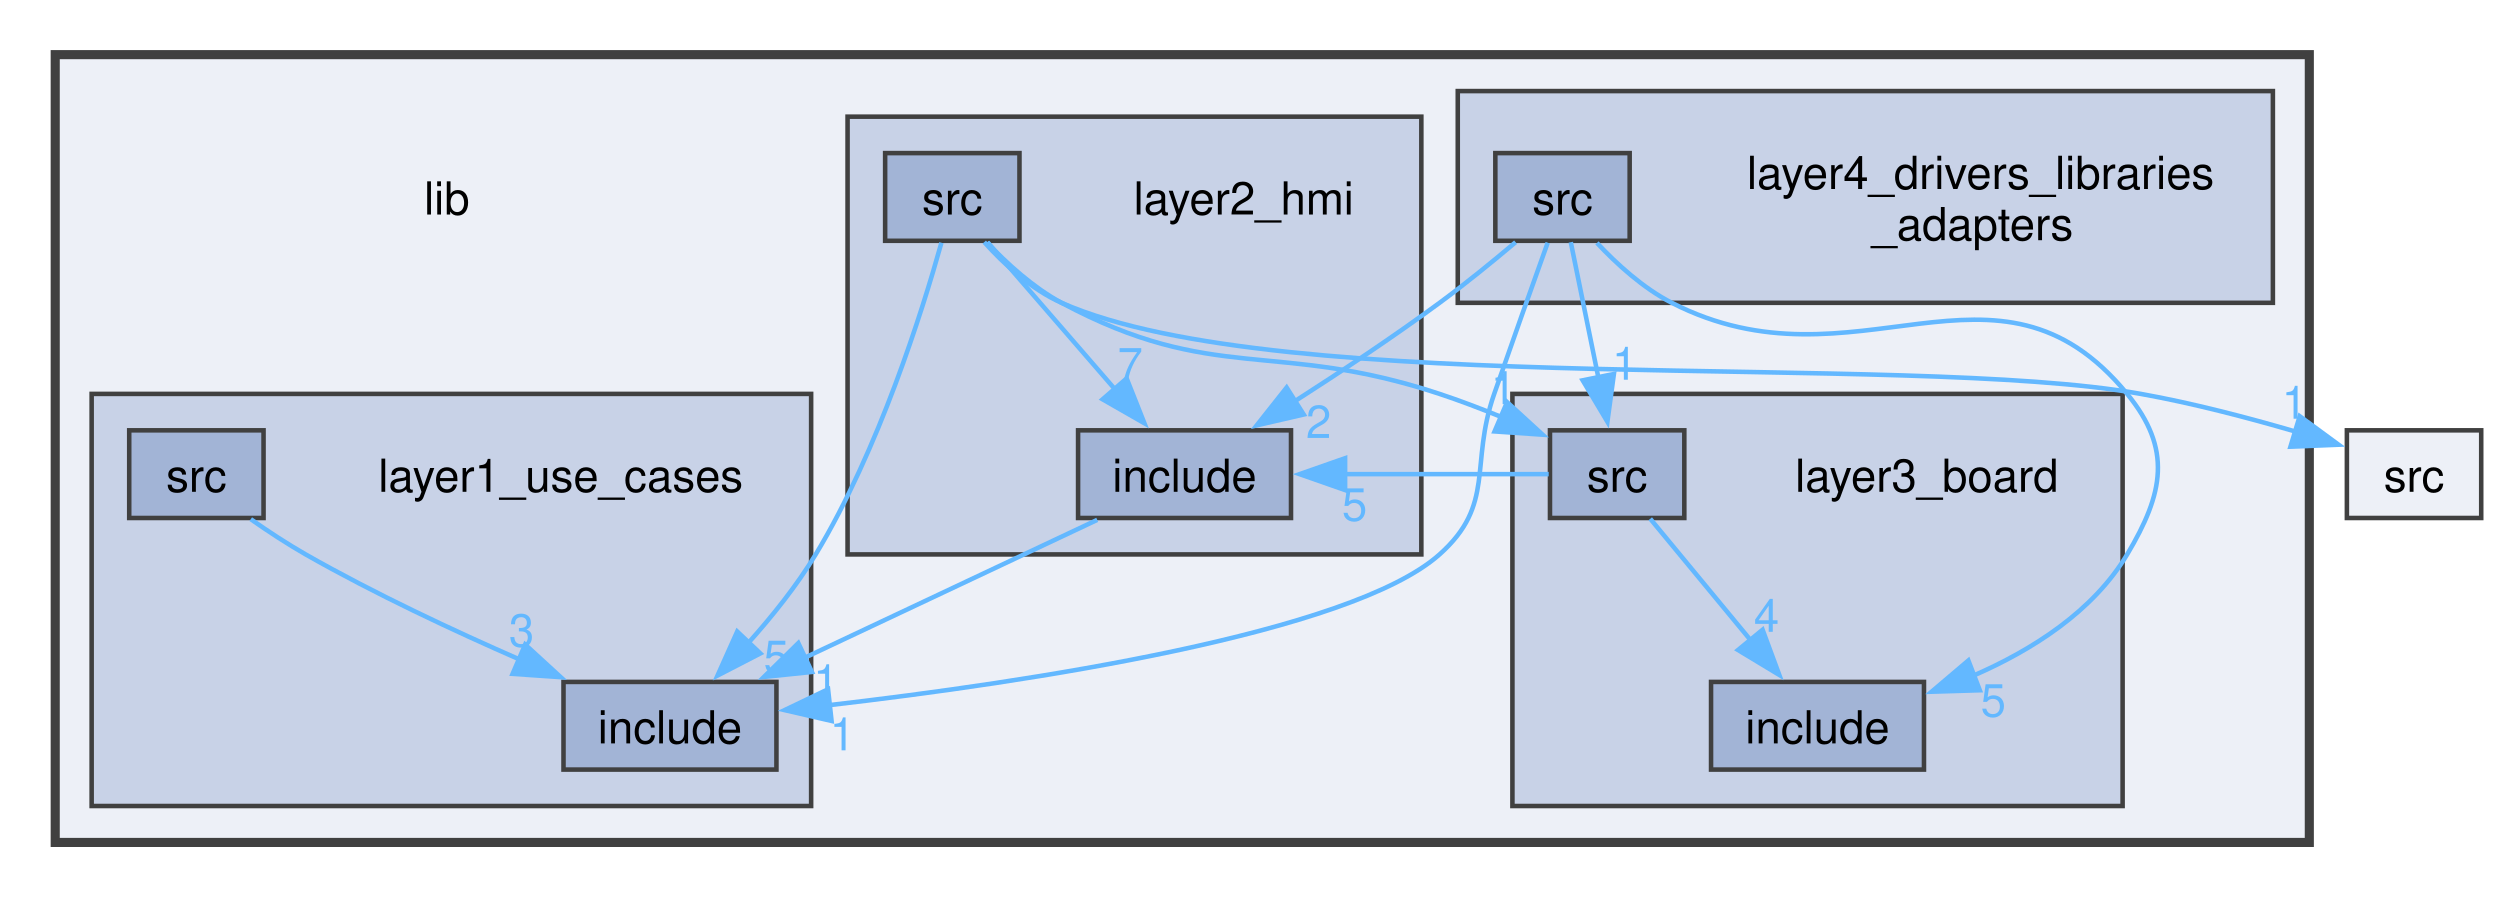
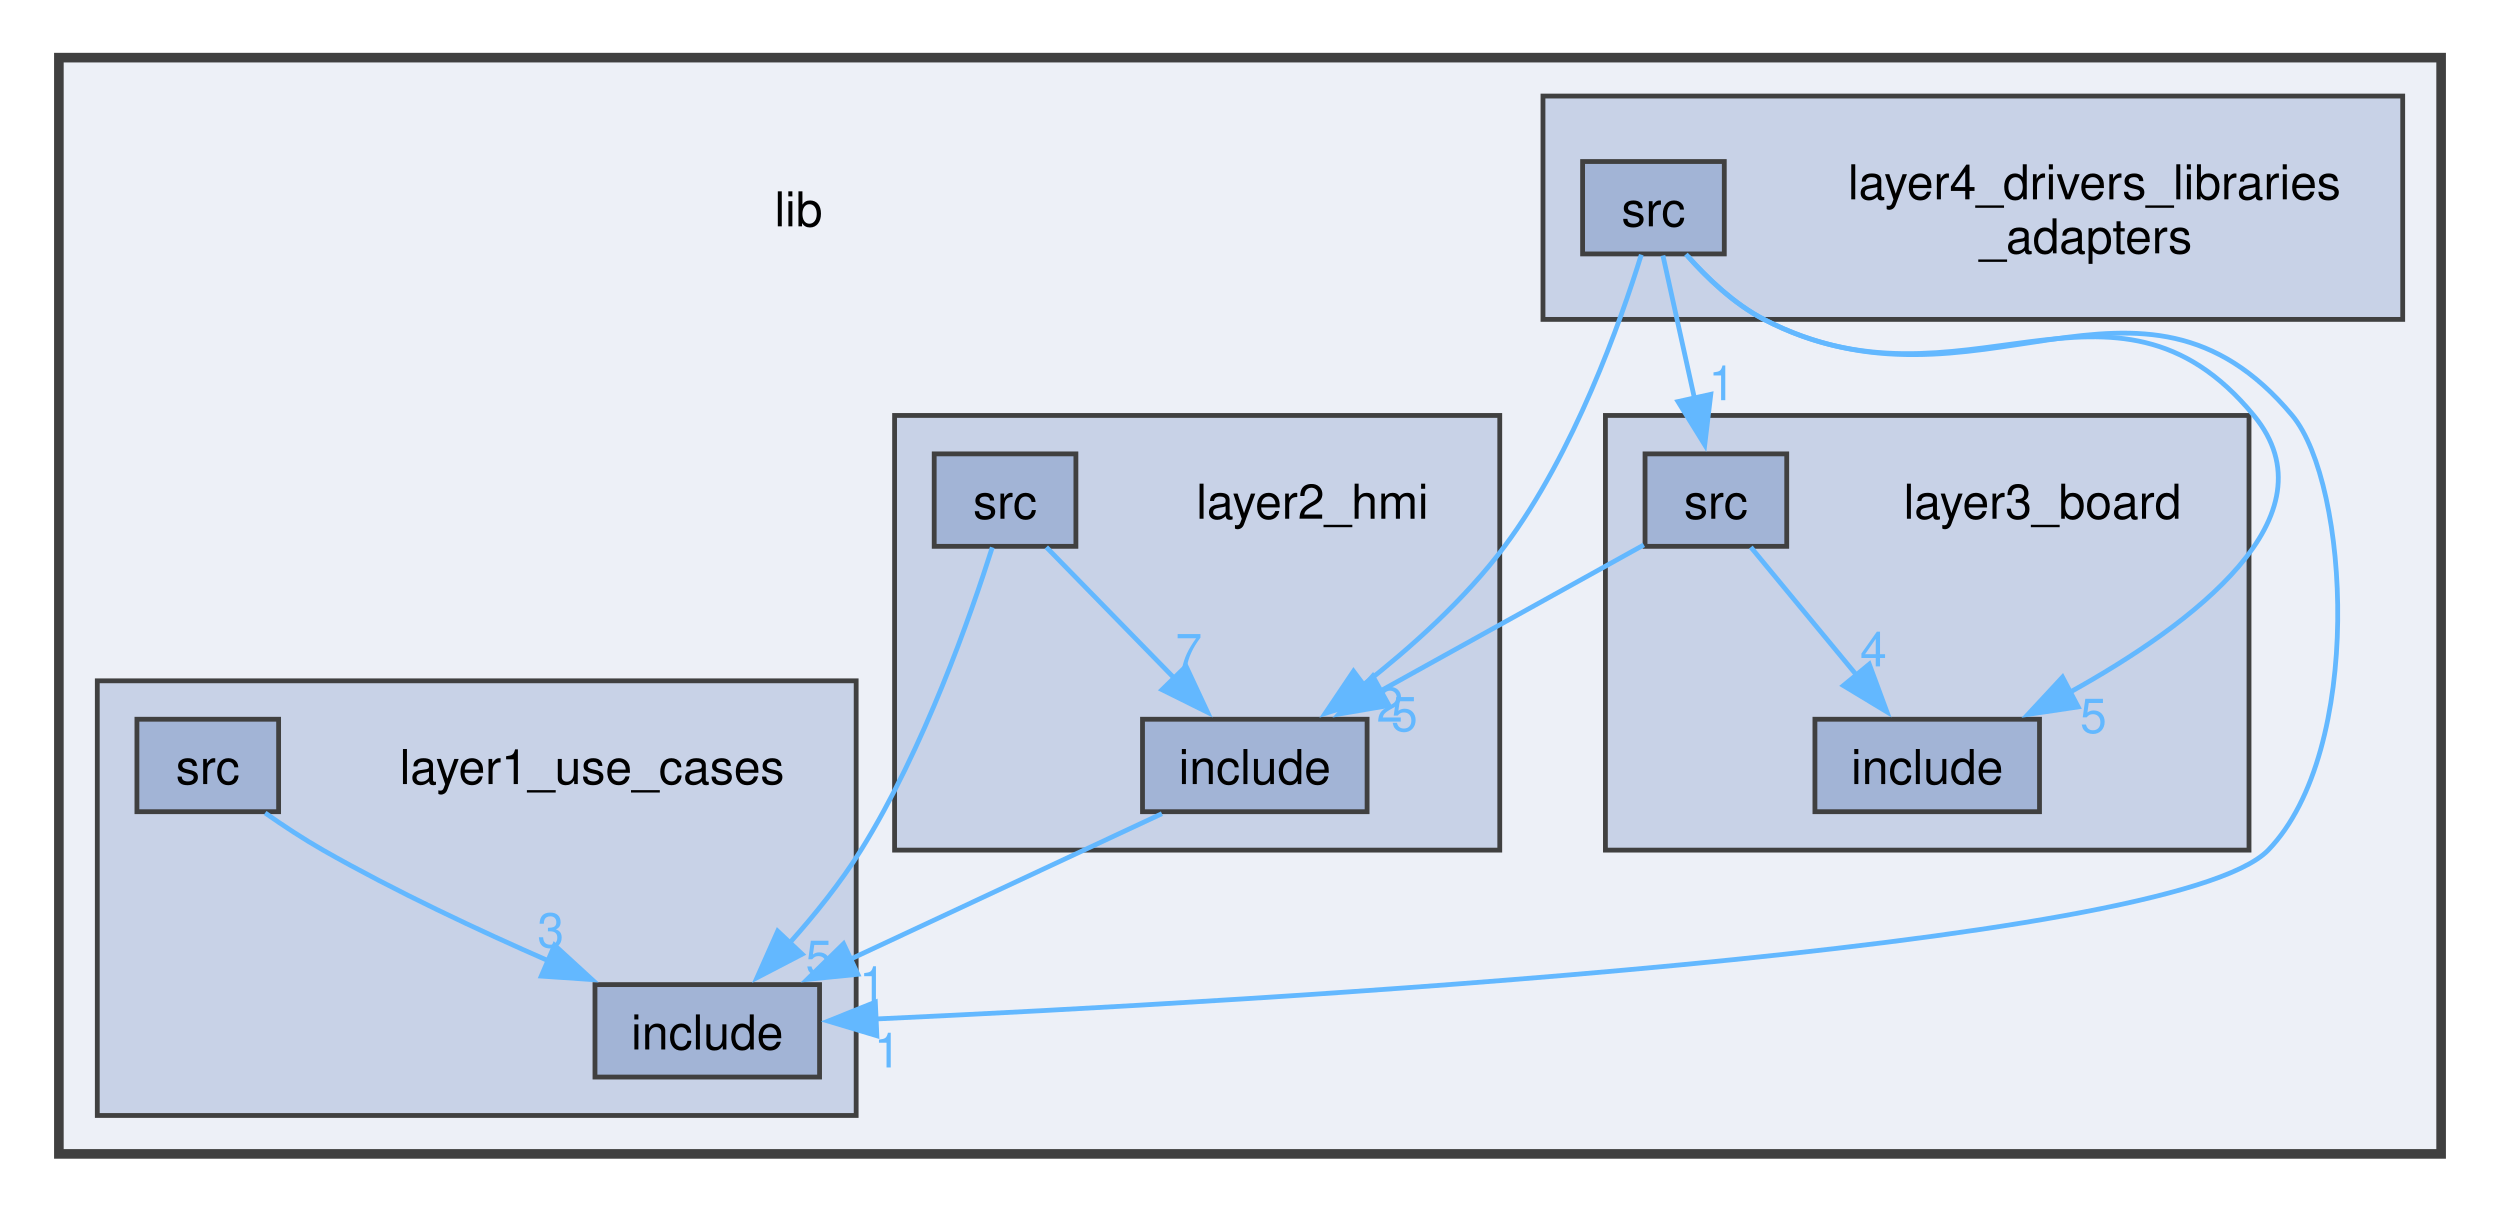
- <svg xmlns="http://www.w3.org/2000/svg" xmlns:xlink="http://www.w3.org/1999/xlink" width="549pt" height="197pt" viewBox="0.00 0.00 548.75 197.00">
-   <g id="graph0" class="graph" transform="scale(1 1) rotate(0) translate(4 193)">
+ <svg xmlns="http://www.w3.org/2000/svg" xmlns:xlink="http://www.w3.org/1999/xlink" width="520pt" height="252pt" viewBox="0.00 0.00 520.00 252.25">
+   <g id="graph0" class="graph" transform="scale(1 1) rotate(0) translate(4 248.25)">
    <g id="clust1" class="cluster">
      <g id="a_clust1">
        <a xlink:href="dir_97aefd0d527b934f1d99a682da8fe6a9.xhtml" target="_top">
-           <polygon fill="#edf0f7" stroke="#404040" stroke-width="2" points="8,-8 8,-181 503,-181 503,-8 8,-8" />
+           <polygon fill="#edf0f7" stroke="#404040" stroke-width="2" points="8,-8 8,-236.25 504,-236.25 504,-8 8,-8" />
        </a>
      </g>
    </g>
    <g id="clust5" class="cluster">
      <g id="a_clust5">
        <a xlink:href="dir_f26425450d9dd9fa37833a7aaddd2ab4.xhtml" target="_top">
-           <polygon fill="#c8d2e7" stroke="#404040" points="316,-126.5 316,-173 495,-173 495,-126.5 316,-126.5" />
+           <polygon fill="#c8d2e7" stroke="#404040" points="317,-181.75 317,-228.25 496,-228.25 496,-181.75 317,-181.75" />
        </a>
      </g>
    </g>
    <g id="clust3" class="cluster">
      <g id="a_clust3">
        <a xlink:href="dir_a647c64d7ac458a08d86dd39ddd46fd3.xhtml" target="_top">
-           <polygon fill="#c8d2e7" stroke="#404040" points="182,-71.25 182,-167.38 308,-167.38 308,-71.25 182,-71.25" />
+           <polygon fill="#c8d2e7" stroke="#404040" points="182,-71.25 182,-161.75 308,-161.75 308,-71.25 182,-71.25" />
        </a>
      </g>
    </g>
    <g id="clust4" class="cluster">
      <g id="a_clust4">
        <a xlink:href="dir_5c46fa0267ad0d15fb3a57afaaf550a7.xhtml" target="_top" xlink:title="board abstraction layer">
-           <polygon fill="#c8d2e7" stroke="#404040" points="328,-16 328,-106.5 462,-106.5 462,-16 328,-16" />
+           <polygon fill="#c8d2e7" stroke="#404040" points="330,-71.25 330,-161.75 464,-161.75 464,-71.25 330,-71.25" />
        </a>
      </g>
    </g>
    <g id="clust2" class="cluster">
      <g id="a_clust2">
        <a xlink:href="dir_bc8d9efccb68c9442e5dc466270ac2ea.xhtml" target="_top">
          <polygon fill="#c8d2e7" stroke="#404040" points="16,-16 16,-106.5 174,-106.5 174,-16 16,-16" />
        </a>
      </g>
    </g>
    <g id="node1" class="node">
-       <text text-anchor="middle" x="94" y="-145.88" font-family="Helvetica,sans-Serif" font-size="10.00">lib</text>
+       <text text-anchor="middle" x="162" y="-201.12" font-family="Helvetica,sans-Serif" font-size="10.00">lib</text>
    </g>
    <g id="node2" class="node">
      <text text-anchor="middle" x="119" y="-85" font-family="Helvetica,sans-Serif" font-size="10.00">layer1_use_cases</text>
    </g>
    <g id="node3" class="node">
      <g id="a_node3">
        <a xlink:href="dir_e00cb76f2f7b7cac5e74a789c47d6ea8.xhtml" target="_top" xlink:title="include">
          <polygon fill="#a2b4d6" stroke="#404040" points="166.38,-43.25 119.62,-43.25 119.62,-24 166.38,-24 166.38,-43.25" />
          <text text-anchor="middle" x="143" y="-29.75" font-family="Helvetica,sans-Serif" font-size="10.00">include</text>
        </a>
      </g>
    </g>
    <g id="node4" class="node">
      <g id="a_node4">
        <a xlink:href="dir_2cf2900545e40fdaff2bf17f1fd3d63c.xhtml" target="_top" xlink:title="src">
          <polygon fill="#a2b4d6" stroke="#404040" points="53.75,-98.5 24.25,-98.5 24.25,-79.25 53.75,-79.25 53.75,-98.5" />
          <text text-anchor="middle" x="39" y="-85" font-family="Helvetica,sans-Serif" font-size="10.00">src</text>
        </a>
      </g>
    </g>
    <g id="edge1" class="edge">
      <g id="a_edge1">
        <a xlink:href="dir_000009_000001.xhtml" target="_top">
          <path fill="none" stroke="#63b8ff" d="M50.94,-78.99C54.71,-76.35 58.95,-73.56 63,-71.25 78.06,-62.67 95.49,-54.51 110.22,-48.07" />
          <polygon fill="#63b8ff" stroke="#63b8ff" points="111.2,-51.46 119.01,-44.3 108.44,-45.02 111.2,-51.46" />
        </a>
      </g>
      <g id="a_edge1-headlabel">
        <a xlink:href="dir_000009_000001.xhtml" target="_top" xlink:title="3">
          <text text-anchor="middle" x="110.4" y="-51.01" font-family="Helvetica,sans-Serif" font-size="10.00" fill="#63b8ff">3</text>
        </a>
      </g>
    </g>
    <g id="node5" class="node">
-       <text text-anchor="middle" x="269" y="-145.88" font-family="Helvetica,sans-Serif" font-size="10.00">layer2_hmi</text>
+       <text text-anchor="middle" x="269" y="-140.25" font-family="Helvetica,sans-Serif" font-size="10.00">layer2_hmi</text>
    </g>
    <g id="node6" class="node">
      <g id="a_node6">
        <a xlink:href="dir_5cc884592035fcf1f8f92921114afb76.xhtml" target="_top" xlink:title="include">
-           <polygon fill="#a2b4d6" stroke="#404040" points="279.38,-98.5 232.62,-98.5 232.62,-79.25 279.38,-79.25 279.38,-98.5" />
-           <text text-anchor="middle" x="256" y="-85" font-family="Helvetica,sans-Serif" font-size="10.00">include</text>
+           <polygon fill="#a2b4d6" stroke="#404040" points="280.38,-98.5 233.62,-98.5 233.62,-79.25 280.38,-79.25 280.38,-98.5" />
+           <text text-anchor="middle" x="257" y="-85" font-family="Helvetica,sans-Serif" font-size="10.00">include</text>
        </a>
      </g>
    </g>
    <g id="edge2" class="edge">
      <g id="a_edge2">
        <a xlink:href="dir_000002_000001.xhtml" target="_top">
-           <path fill="none" stroke="#63b8ff" d="M236.83,-78.84C219.22,-70.54 192.84,-58.11 172.54,-48.54" />
-           <polygon fill="#63b8ff" stroke="#63b8ff" points="174.17,-45.44 163.63,-44.35 171.19,-51.78 174.17,-45.44" />
+           <path fill="none" stroke="#63b8ff" d="M237.66,-78.84C219.89,-70.54 193.28,-58.11 172.8,-48.54" />
+           <polygon fill="#63b8ff" stroke="#63b8ff" points="174.35,-45.4 163.8,-44.34 171.38,-51.75 174.35,-45.4" />
        </a>
      </g>
      <g id="a_edge2-headlabel">
        <a xlink:href="dir_000002_000001.xhtml" target="_top" xlink:title="1">
-           <text text-anchor="middle" x="177.26" y="-39.89" font-family="Helvetica,sans-Serif" font-size="10.00" fill="#63b8ff">1</text>
+           <text text-anchor="middle" x="177.43" y="-39.84" font-family="Helvetica,sans-Serif" font-size="10.00" fill="#63b8ff">1</text>
        </a>
      </g>
    </g>
    <g id="node7" class="node">
      <g id="a_node7">
        <a xlink:href="dir_9bd86a7a38936839c6e136efba5b5507.xhtml" target="_top" xlink:title="src">
-           <polygon fill="#a2b4d6" stroke="#404040" points="219.75,-159.38 190.25,-159.38 190.25,-140.12 219.75,-140.12 219.75,-159.38" />
-           <text text-anchor="middle" x="205" y="-145.88" font-family="Helvetica,sans-Serif" font-size="10.00">src</text>
-         </a>
-       </g>
-     </g>
-     <g id="edge6" class="edge">
-       <g id="a_edge6">
-         <a xlink:href="dir_000010_000001.xhtml" target="_top">
-           <path fill="none" stroke="#63b8ff" d="M202.61,-139.69C198.43,-124.72 188.88,-94.22 175,-71.25 170.87,-64.42 165.43,-57.64 160.21,-51.81" />
-           <polygon fill="#63b8ff" stroke="#63b8ff" points="162.85,-49.51 153.44,-44.65 157.77,-54.32 162.85,-49.51" />
-         </a>
-       </g>
-       <g id="a_edge6-headlabel">
-         <a xlink:href="dir_000010_000001.xhtml" target="_top" xlink:title="5">
-           <text text-anchor="middle" x="166.35" y="-45.2" font-family="Helvetica,sans-Serif" font-size="10.00" fill="#63b8ff">5</text>
+           <polygon fill="#a2b4d6" stroke="#404040" points="219.75,-153.75 190.25,-153.75 190.25,-134.5 219.75,-134.5 219.75,-153.75" />
+           <text text-anchor="middle" x="205" y="-140.25" font-family="Helvetica,sans-Serif" font-size="10.00">src</text>
        </a>
      </g>
    </g>
    <g id="edge4" class="edge">
      <g id="a_edge4">
+         <a xlink:href="dir_000010_000001.xhtml" target="_top">
+           <path fill="none" stroke="#63b8ff" d="M202.34,-134.28C197.89,-120.26 188.15,-92.37 175,-71.25 170.78,-64.48 165.32,-57.71 160.1,-51.87" />
+           <polygon fill="#63b8ff" stroke="#63b8ff" points="162.76,-49.59 153.36,-44.7 157.66,-54.38 162.76,-49.59" />
+         </a>
+       </g>
+       <g id="a_edge4-headlabel">
+         <a xlink:href="dir_000010_000001.xhtml" target="_top" xlink:title="5">
+           <text text-anchor="middle" x="166.25" y="-45.29" font-family="Helvetica,sans-Serif" font-size="10.00" fill="#63b8ff">5</text>
+         </a>
+       </g>
+     </g>
+     <g id="edge3" class="edge">
+       <g id="a_edge3">
        <a xlink:href="dir_000010_000002.xhtml" target="_top">
-           <path fill="none" stroke="#63b8ff" d="M212.75,-139.81C220.16,-131.25 231.55,-118.1 240.78,-107.45" />
-           <polygon fill="#63b8ff" stroke="#63b8ff" points="243.29,-109.9 247.19,-100.05 238,-105.31 243.29,-109.9" />
-         </a>
-       </g>
-       <g id="a_edge4-headlabel">
+           <path fill="none" stroke="#63b8ff" d="M213.59,-134.33C220.84,-126.9 231.45,-116.04 240.37,-106.91" />
+           <polygon fill="#63b8ff" stroke="#63b8ff" points="242.69,-109.54 247.17,-99.94 237.68,-104.65 242.69,-109.54" />
+         </a>
+       </g>
+       <g id="a_edge3-headlabel">
        <a xlink:href="dir_000010_000002.xhtml" target="_top" xlink:title="7">
-           <text text-anchor="middle" x="244.07" y="-109.45" font-family="Helvetica,sans-Serif" font-size="10.00" fill="#63b8ff">7</text>
+           <text text-anchor="middle" x="243.26" y="-109.14" font-family="Helvetica,sans-Serif" font-size="10.00" fill="#63b8ff">7</text>
+         </a>
+       </g>
+     </g>
+     <g id="node8" class="node">
+       <text text-anchor="middle" x="421" y="-140.25" font-family="Helvetica,sans-Serif" font-size="10.00">layer3_board</text>
+     </g>
+     <g id="node9" class="node">
+       <g id="a_node9">
+         <a xlink:href="dir_4a59ee2936cd97636e3d6a1e10ecaf53.xhtml" target="_top" xlink:title="include">
+           <polygon fill="#a2b4d6" stroke="#404040" points="420.38,-98.5 373.62,-98.5 373.62,-79.25 420.38,-79.25 420.38,-98.5" />
+           <text text-anchor="middle" x="397" y="-85" font-family="Helvetica,sans-Serif" font-size="10.00">include</text>
        </a>
      </g>
    </g>
    <g id="node10" class="node">
      <g id="a_node10">
        <a xlink:href="dir_3759a663fc5d3666c52d85a4ce32d8d5.xhtml" target="_top" xlink:title="src">
-           <polygon fill="#a2b4d6" stroke="#404040" points="365.75,-98.5 336.25,-98.5 336.25,-79.25 365.75,-79.25 365.75,-98.5" />
-           <text text-anchor="middle" x="351" y="-85" font-family="Helvetica,sans-Serif" font-size="10.00">src</text>
-         </a>
-       </g>
-     </g>
-     <g id="edge3" class="edge">
-       <g id="a_edge3">
-         <a xlink:href="dir_000010_000011.xhtml" target="_top">
-           <path fill="none" stroke="#63b8ff" d="M212.61,-139.76C216.97,-135.15 222.79,-129.83 229,-126.5 262.44,-108.57 275.98,-118.43 312,-106.5 316.43,-105.03 321.06,-103.27 325.52,-101.45" />
-           <polygon fill="#63b8ff" stroke="#63b8ff" points="326.83,-104.7 334.65,-97.54 324.08,-98.26 326.83,-104.7" />
-         </a>
-       </g>
-       <g id="a_edge3-headlabel">
-         <a xlink:href="dir_000010_000011.xhtml" target="_top" xlink:title="1">
-           <text text-anchor="middle" x="326.04" y="-104.25" font-family="Helvetica,sans-Serif" font-size="10.00" fill="#63b8ff">1</text>
-         </a>
-       </g>
-     </g>
-     <g id="node13" class="node">
-       <g id="a_node13">
-         <a xlink:href="dir_68267d1309a1af8e8297ef4c3efbcdba.xhtml" target="_top" xlink:title="src">
-           <polygon fill="#edf0f7" stroke="#404040" points="540.75,-98.5 511.25,-98.5 511.25,-79.25 540.75,-79.25 540.75,-98.5" />
-           <text text-anchor="middle" x="526" y="-85" font-family="Helvetica,sans-Serif" font-size="10.00">src</text>
+           <polygon fill="#a2b4d6" stroke="#404040" points="367.75,-153.75 338.25,-153.75 338.25,-134.5 367.75,-134.5 367.75,-153.75" />
+           <text text-anchor="middle" x="353" y="-140.25" font-family="Helvetica,sans-Serif" font-size="10.00">src</text>
+         </a>
+       </g>
+     </g>
+     <g id="edge6" class="edge">
+       <g id="a_edge6">
+         <a xlink:href="dir_000011_000002.xhtml" target="_top">
+           <path fill="none" stroke="#63b8ff" d="M338,-134.8C323.28,-126.64 300.52,-114.02 282.88,-104.23" />
+           <polygon fill="#63b8ff" stroke="#63b8ff" points="284.94,-101.37 274.5,-99.58 281.55,-107.49 284.94,-101.37" />
+         </a>
+       </g>
+       <g id="a_edge6-headlabel">
+         <a xlink:href="dir_000011_000002.xhtml" target="_top" xlink:title="5">
+           <text text-anchor="middle" x="288.14" y="-96.02" font-family="Helvetica,sans-Serif" font-size="10.00" fill="#63b8ff">5</text>
        </a>
      </g>
    </g>
    <g id="edge5" class="edge">
      <g id="a_edge5">
-         <a xlink:href="dir_000010_000013.xhtml" target="_top">
-           <path fill="none" stroke="#63b8ff" d="M212.01,-139.83C216.35,-135 222.35,-129.44 229,-126.5 277.35,-105.15 413.97,-115.82 466,-106.5 477.29,-104.48 489.52,-101.28 499.98,-98.22" />
-           <polygon fill="#63b8ff" stroke="#63b8ff" points="500.89,-101.6 509.44,-95.34 498.86,-94.91 500.89,-101.6" />
+         <a xlink:href="dir_000011_000003.xhtml" target="_top">
+           <path fill="none" stroke="#63b8ff" d="M360.27,-134.33C366.28,-127.05 375.01,-116.48 382.46,-107.48" />
+           <polygon fill="#63b8ff" stroke="#63b8ff" points="384.94,-109.96 388.61,-100.03 379.54,-105.51 384.94,-109.96" />
        </a>
      </g>
      <g id="a_edge5-headlabel">
-         <a xlink:href="dir_000010_000013.xhtml" target="_top" xlink:title="1">
-           <text text-anchor="middle" x="499.73" y="-101.05" font-family="Helvetica,sans-Serif" font-size="10.00" fill="#63b8ff">1</text>
-         </a>
-       </g>
-     </g>
-     <g id="node8" class="node">
-       <text text-anchor="middle" x="419" y="-85" font-family="Helvetica,sans-Serif" font-size="10.00">layer3_board</text>
-     </g>
-     <g id="node9" class="node">
-       <g id="a_node9">
-         <a xlink:href="dir_4a59ee2936cd97636e3d6a1e10ecaf53.xhtml" target="_top" xlink:title="include">
-           <polygon fill="#a2b4d6" stroke="#404040" points="418.38,-43.25 371.62,-43.25 371.62,-24 418.38,-24 418.38,-43.25" />
-           <text text-anchor="middle" x="395" y="-29.75" font-family="Helvetica,sans-Serif" font-size="10.00">include</text>
-         </a>
-       </g>
-     </g>
-     <g id="edge8" class="edge">
-       <g id="a_edge8">
-         <a xlink:href="dir_000011_000002.xhtml" target="_top">
-           <path fill="none" stroke="#63b8ff" d="M335.97,-88.88C321.04,-88.88 306.1,-88.88 291.17,-88.88" />
-           <polygon fill="#63b8ff" stroke="#63b8ff" points="291.26,-85.38 281.26,-88.88 291.26,-92.38 291.26,-85.38" />
-         </a>
-       </g>
-       <g id="a_edge8-headlabel">
-         <a xlink:href="dir_000011_000002.xhtml" target="_top" xlink:title="5">
-           <text text-anchor="middle" x="293.34" y="-78.66" font-family="Helvetica,sans-Serif" font-size="10.00" fill="#63b8ff">5</text>
-         </a>
-       </g>
-     </g>
-     <g id="edge7" class="edge">
-       <g id="a_edge7">
-         <a xlink:href="dir_000011_000003.xhtml" target="_top">
-           <path fill="none" stroke="#63b8ff" d="M358.27,-79.08C364.28,-71.8 373.01,-61.23 380.46,-52.23" />
-           <polygon fill="#63b8ff" stroke="#63b8ff" points="382.94,-54.71 386.61,-44.78 377.54,-50.26 382.94,-54.71" />
-         </a>
-       </g>
-       <g id="a_edge7-headlabel">
        <a xlink:href="dir_000011_000003.xhtml" target="_top" xlink:title="4">
-           <text text-anchor="middle" x="383.8" y="-54.25" font-family="Helvetica,sans-Serif" font-size="10.00" fill="#63b8ff">4</text>
+           <text text-anchor="middle" x="385.8" y="-109.5" font-family="Helvetica,sans-Serif" font-size="10.00" fill="#63b8ff">4</text>
        </a>
      </g>
    </g>
    <g id="node11" class="node">
-       <text text-anchor="start" x="379.5" y="-151.5" font-family="Helvetica,sans-Serif" font-size="10.00">layer4_drivers_libraries</text>
-       <text text-anchor="middle" x="429" y="-140.25" font-family="Helvetica,sans-Serif" font-size="10.00">_adapters</text>
+       <text text-anchor="start" x="380.5" y="-206.75" font-family="Helvetica,sans-Serif" font-size="10.00">layer4_drivers_libraries</text>
+       <text text-anchor="middle" x="430" y="-195.5" font-family="Helvetica,sans-Serif" font-size="10.00">_adapters</text>
    </g>
    <g id="node12" class="node">
      <g id="a_node12">
        <a xlink:href="dir_d8c8a4aa26881fe254ca2200cac73413.xhtml" target="_top" xlink:title="src">
-           <polygon fill="#a2b4d6" stroke="#404040" points="353.75,-159.38 324.25,-159.38 324.25,-140.12 353.75,-140.12 353.75,-159.38" />
-           <text text-anchor="middle" x="339" y="-145.88" font-family="Helvetica,sans-Serif" font-size="10.00">src</text>
-         </a>
-       </g>
-     </g>
-     <g id="edge12" class="edge">
-       <g id="a_edge12">
-         <a xlink:href="dir_000012_000001.xhtml" target="_top">
-           <path fill="none" stroke="#63b8ff" d="M335.75,-139.7C332.69,-131.15 327.99,-117.97 324,-106.5 318.56,-90.87 324.35,-82.26 312,-71.25 292.5,-53.87 221.4,-43.19 177.88,-38.14" />
-           <polygon fill="#63b8ff" stroke="#63b8ff" points="178.49,-34.68 168.17,-37.06 177.72,-41.64 178.49,-34.68" />
-         </a>
-       </g>
-       <g id="a_edge12-headlabel">
-         <a xlink:href="dir_000012_000001.xhtml" target="_top" xlink:title="1">
-           <text text-anchor="middle" x="180.87" y="-28.22" font-family="Helvetica,sans-Serif" font-size="10.00" fill="#63b8ff">1</text>
-         </a>
-       </g>
-     </g>
-     <g id="edge11" class="edge">
-       <g id="a_edge11">
-         <a xlink:href="dir_000012_000002.xhtml" target="_top">
-           <path fill="none" stroke="#63b8ff" d="M328.7,-139.81C323.75,-135.63 317.68,-130.68 312,-126.5 301.86,-119.04 290.27,-111.33 280.28,-104.93" />
-           <polygon fill="#63b8ff" stroke="#63b8ff" points="282.17,-101.98 271.84,-99.59 278.42,-107.9 282.17,-101.98" />
-         </a>
-       </g>
-       <g id="a_edge11-headlabel">
-         <a xlink:href="dir_000012_000002.xhtml" target="_top" xlink:title="2">
-           <text text-anchor="middle" x="285.44" y="-96.82" font-family="Helvetica,sans-Serif" font-size="10.00" fill="#63b8ff">2</text>
+           <polygon fill="#a2b4d6" stroke="#404040" points="354.75,-214.62 325.25,-214.62 325.25,-195.38 354.75,-195.38 354.75,-214.62" />
+           <text text-anchor="middle" x="340" y="-201.12" font-family="Helvetica,sans-Serif" font-size="10.00">src</text>
        </a>
      </g>
    </g>
    <g id="edge10" class="edge">
      <g id="a_edge10">
-         <a xlink:href="dir_000012_000003.xhtml" target="_top">
-           <path fill="none" stroke="#63b8ff" d="M346.56,-139.66C350.9,-135.03 356.73,-129.71 363,-126.5 403.36,-105.87 434.26,-141.55 463,-106.5 472.93,-94.38 471.03,-84.7 463,-71.25 455.53,-58.75 442.17,-50.26 429.25,-44.64" />
-           <polygon fill="#63b8ff" stroke="#63b8ff" points="430.64,-41.42 420.05,-41.1 428.13,-47.96 430.64,-41.42" />
+         <a xlink:href="dir_000012_000001.xhtml" target="_top">
+           <path fill="none" stroke="#63b8ff" d="M346.76,-195.31C350.92,-190.56 356.67,-185 363,-181.75 407.2,-159.05 441.16,-199.9 473,-161.75 484.88,-147.52 488.03,-91.96 468,-71.25 448.1,-50.68 257.9,-39.79 178.04,-36.09" />
+           <polygon fill="#63b8ff" stroke="#63b8ff" points="178.31,-32.6 168.16,-35.65 177.99,-39.6 178.31,-32.6" />
        </a>
      </g>
      <g id="a_edge10-headlabel">
-         <a xlink:href="dir_000012_000003.xhtml" target="_top" xlink:title="5">
-           <text text-anchor="middle" x="433.6" y="-35.64" font-family="Helvetica,sans-Serif" font-size="10.00" fill="#63b8ff">5</text>
+         <a xlink:href="dir_000012_000001.xhtml" target="_top" xlink:title="1">
+           <text text-anchor="middle" x="180.51" y="-25.99" font-family="Helvetica,sans-Serif" font-size="10.00" fill="#63b8ff">1</text>
        </a>
      </g>
    </g>
    <g id="edge9" class="edge">
      <g id="a_edge9">
+         <a xlink:href="dir_000012_000002.xhtml" target="_top">
+           <path fill="none" stroke="#63b8ff" d="M337.47,-195.22C333.19,-181.37 323.53,-153.99 309,-134.5 300.81,-123.51 289.46,-113.38 279.46,-105.55" />
+           <polygon fill="#63b8ff" stroke="#63b8ff" points="281.74,-102.89 271.64,-99.71 277.55,-108.5 281.74,-102.89" />
+         </a>
+       </g>
+       <g id="a_edge9-headlabel">
+         <a xlink:href="dir_000012_000002.xhtml" target="_top" xlink:title="2">
+           <text text-anchor="middle" x="285.11" y="-97.99" font-family="Helvetica,sans-Serif" font-size="10.00" fill="#63b8ff">2</text>
+         </a>
+       </g>
+     </g>
+     <g id="edge8" class="edge">
+       <g id="a_edge8">
+         <a xlink:href="dir_000012_000003.xhtml" target="_top">
+           <path fill="none" stroke="#63b8ff" d="M347.17,-194.9C351.31,-190.26 356.89,-184.94 363,-181.75 403.95,-160.37 435.64,-197.42 465,-161.75 482.27,-140.77 452.22,-118.27 426.75,-104.14" />
+           <polygon fill="#63b8ff" stroke="#63b8ff" points="428.43,-101.07 417.96,-99.51 425.17,-107.27 428.43,-101.07" />
+         </a>
+       </g>
+       <g id="a_edge8-headlabel">
+         <a xlink:href="dir_000012_000003.xhtml" target="_top" xlink:title="5">
+           <text text-anchor="middle" x="431.6" y="-95.66" font-family="Helvetica,sans-Serif" font-size="10.00" fill="#63b8ff">5</text>
+         </a>
+       </g>
+     </g>
+     <g id="edge7" class="edge">
+       <g id="a_edge7">
        <a xlink:href="dir_000012_000011.xhtml" target="_top">
-           <path fill="none" stroke="#63b8ff" d="M340.82,-139.81C342.43,-131.94 344.82,-120.2 346.88,-110.07" />
-           <polygon fill="#63b8ff" stroke="#63b8ff" points="350.29,-110.88 348.86,-100.38 343.43,-109.48 350.29,-110.88" />
-         </a>
-       </g>
-       <g id="a_edge9-headlabel">
+           <path fill="none" stroke="#63b8ff" d="M341.97,-195.06C343.71,-187.19 346.3,-175.45 348.54,-165.32" />
+           <polygon fill="#63b8ff" stroke="#63b8ff" points="351.94,-166.15 350.68,-155.63 345.11,-164.64 351.94,-166.15" />
+         </a>
+       </g>
+       <g id="a_edge7-headlabel">
        <a xlink:href="dir_000012_000011.xhtml" target="_top" xlink:title="1">
-           <text text-anchor="middle" x="352.66" y="-109.61" font-family="Helvetica,sans-Serif" font-size="10.00" fill="#63b8ff">1</text>
+           <text text-anchor="middle" x="354.27" y="-164.92" font-family="Helvetica,sans-Serif" font-size="10.00" fill="#63b8ff">1</text>
        </a>
      </g>
    </g>
  </g>
</svg>
